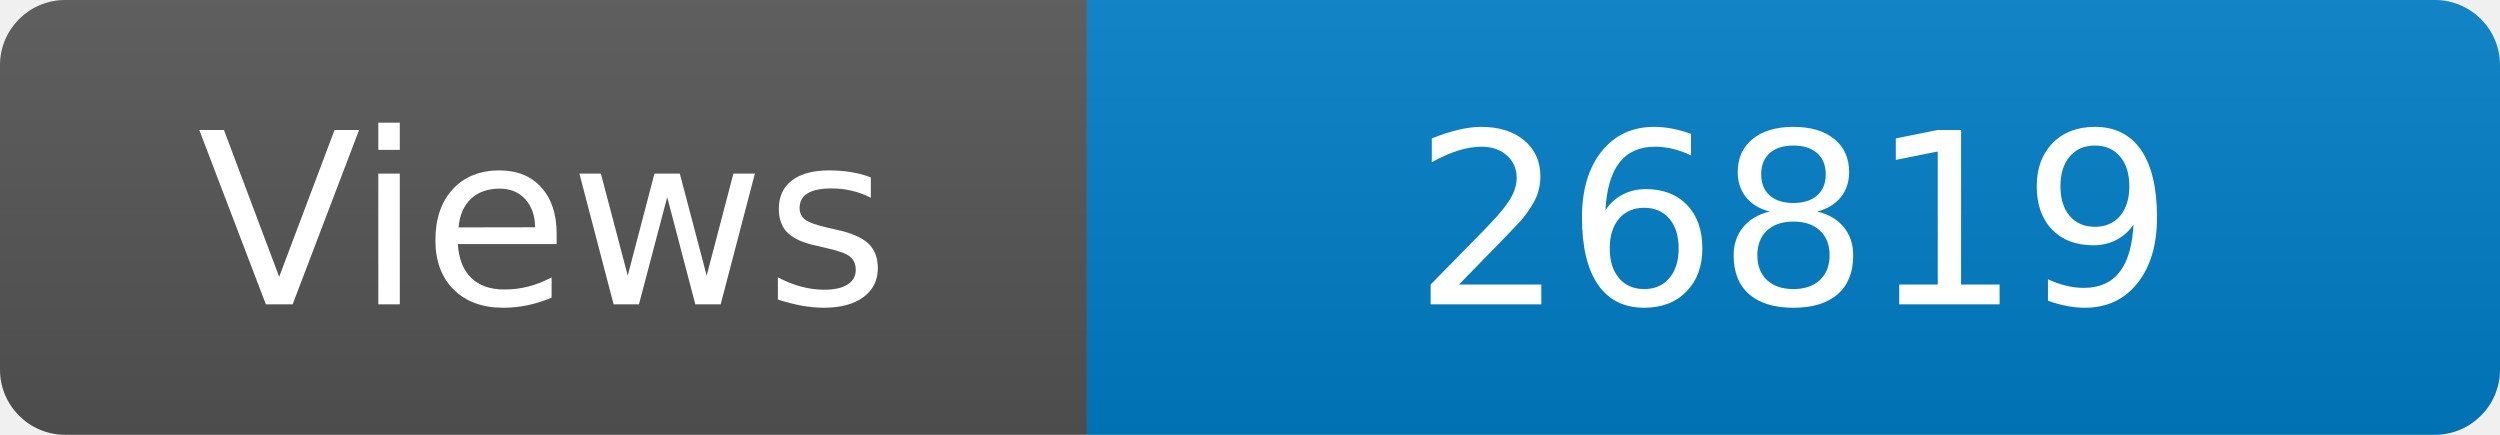
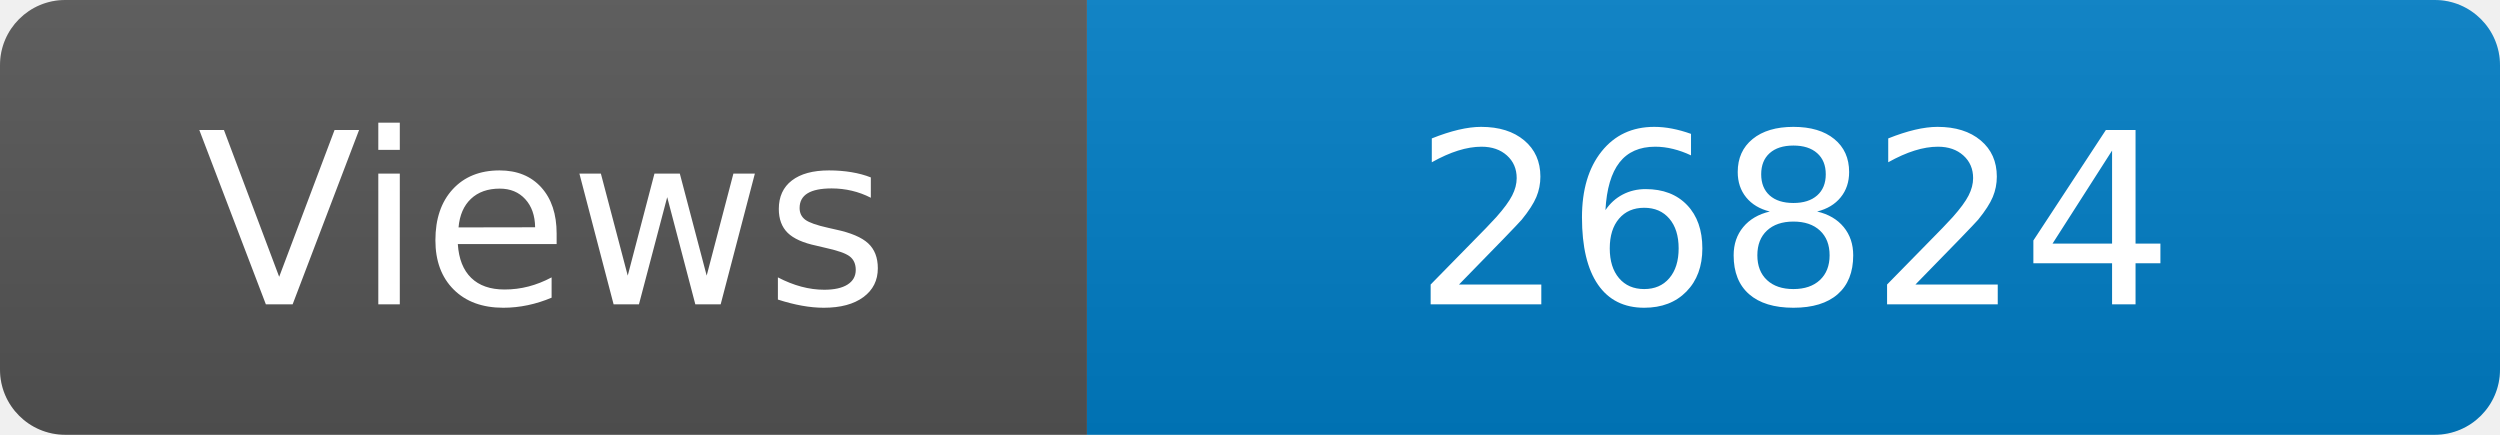
<svg xmlns="http://www.w3.org/2000/svg" width="115" height="20" role="img" aria-label="Maintained?: yes">
  <linearGradient id="s" x2="0" y2="100%">
    <stop offset="0" stop-color="#bbb" stop-opacity=".1" />
    <stop offset="1" stop-opacity=".1" />
  </linearGradient>
  <clipPath id="r">
    <rect width="115" height="20" rx="3" fill="#fff" />
  </clipPath>
  <g clip-path="url(#r)">
    <rect width="50" height="20" fill="#555" />
    <rect x="50" width="160" height="20" fill="#007ec6" />
    <rect width="115" height="20" fill="url(#s)" />
  </g>
  <g fill="#fff" text-anchor="middle" font-family="Verdana,Geneva,DejaVu Sans,sans-serif" font-size="110">
    <text x="250" y="140" transform="scale(.1)" fill="#fff">Views</text>
-     <text x="825" y="140" transform="scale(.1)" fill="#fff">26819</text>
+     <text x="825" y="140" transform="scale(.1)" fill="#fff">26824</text>
  </g>
</svg>
